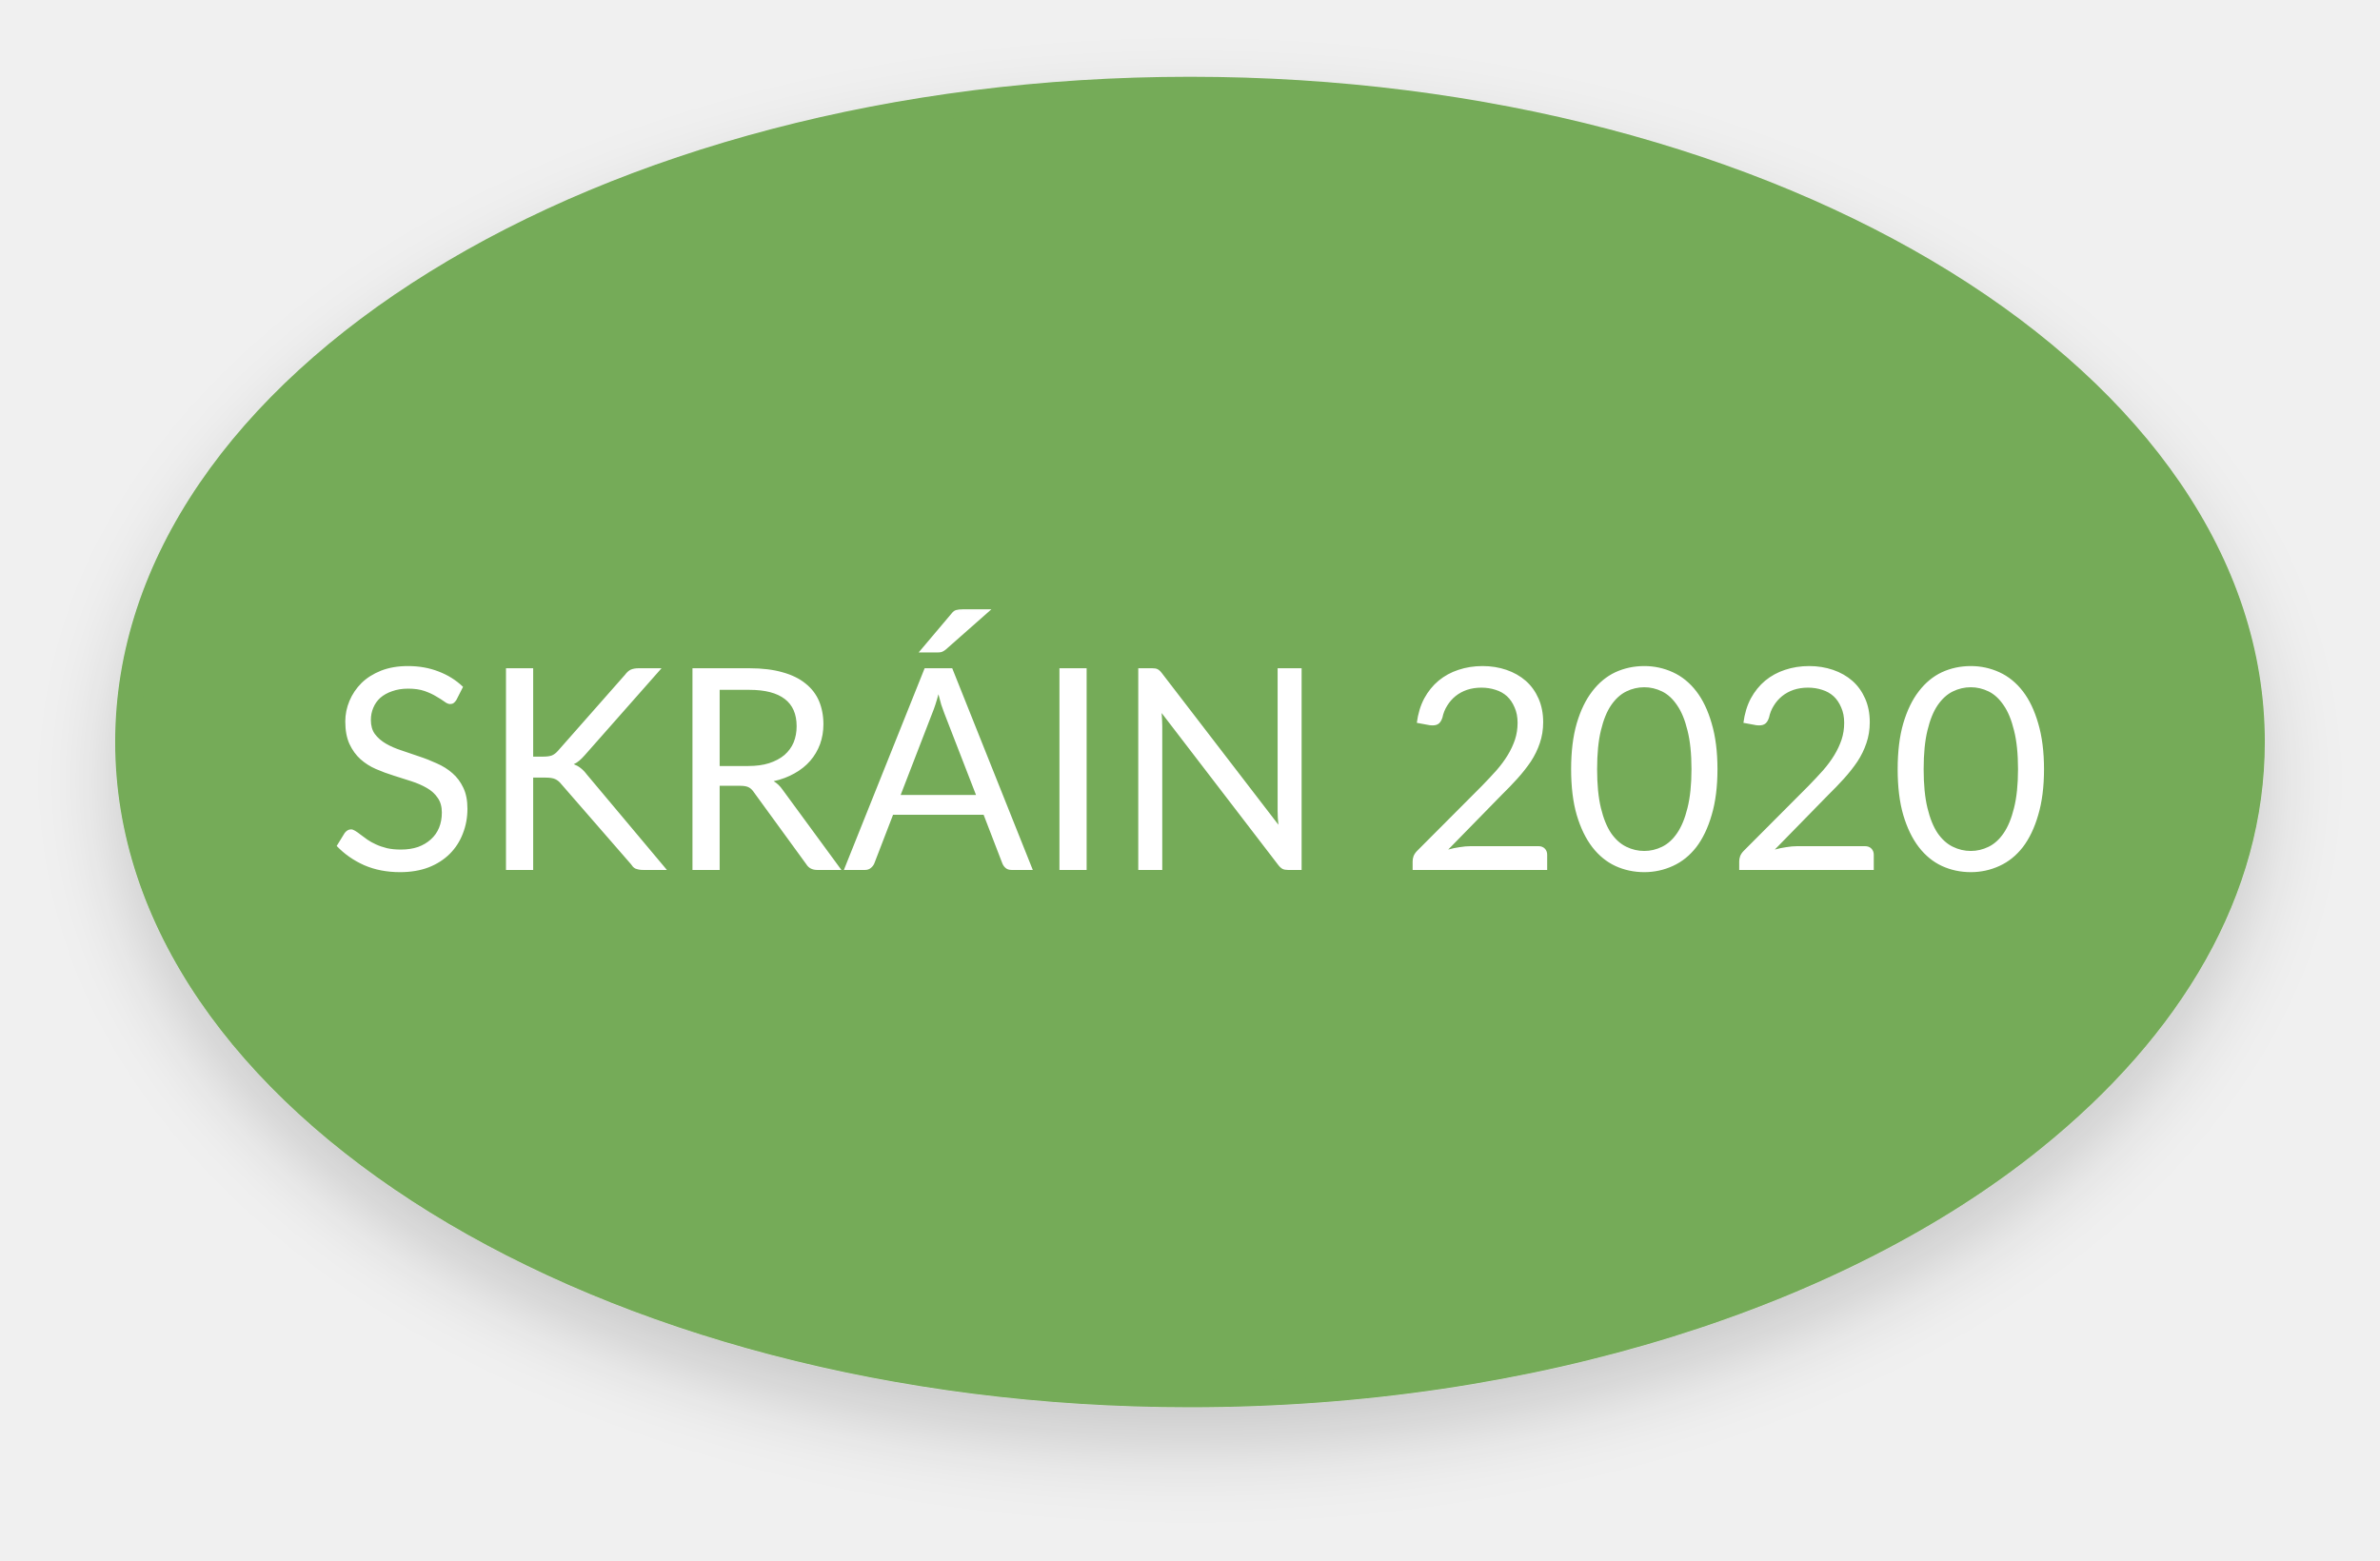
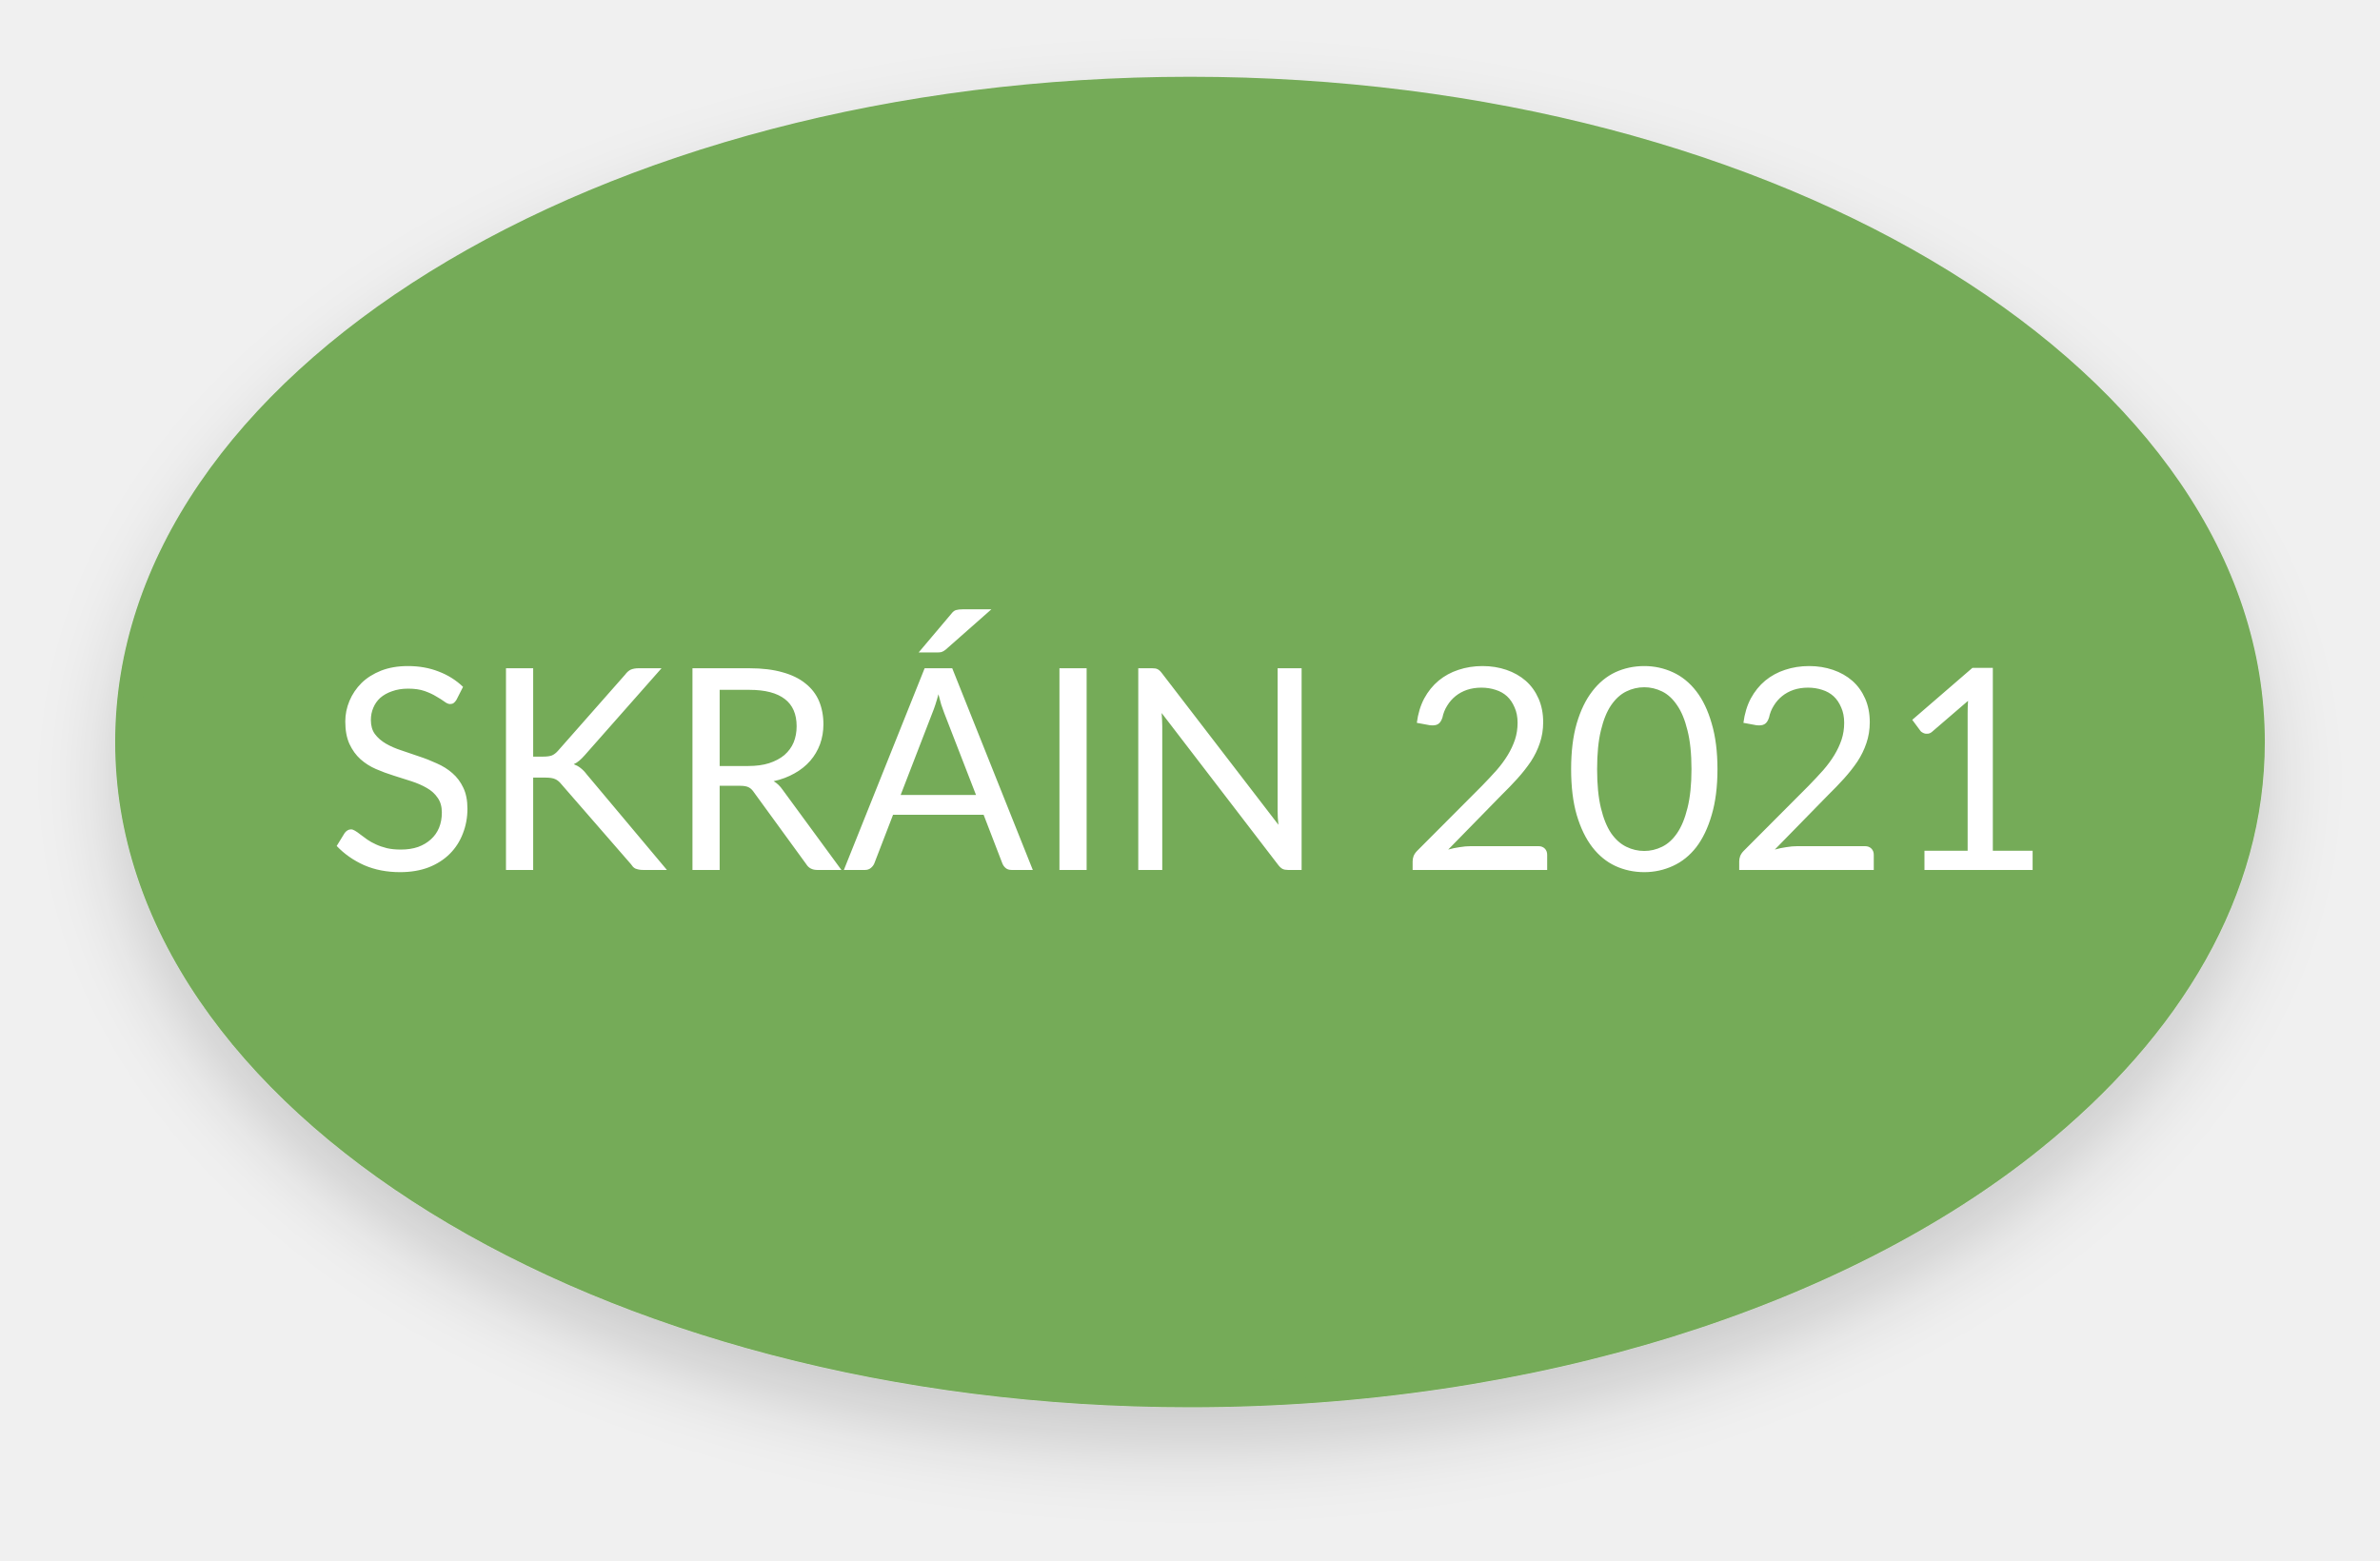
<svg xmlns="http://www.w3.org/2000/svg" width="186" height="122" viewBox="0 0 186 122">
  <defs>
    <style>.a,.d{fill:#74ab58;}.b{fill:#fff;font-size:22px;font-family:Lato-Regular, Lato, Arial;}.c,.d{stroke:none;}.e{filter:url(#a);}</style>
    <filter id="a" x="0" y="0" width="186" height="122" filterUnits="userSpaceOnUse">
      <feOffset dy="3" input="SourceAlpha" />
      <feGaussianBlur stdDeviation="3" result="b" />
      <feFlood flood-opacity="0.161" />
      <feComposite operator="in" in2="b" />
      <feComposite in="SourceGraphic" />
    </filter>
  </defs>
  <g transform="translate(1 6)">
    <g class="e" transform="matrix(1, 0, 0, 1, -1, -6)">
      <g class="a" transform="translate(9 6)">
        <path class="c" d="M 84 103 C 38.234 103 1 80.121 1 52 C 1 23.878 38.234 1 84 1 C 129.766 1 167 23.878 167 52 C 167 57.667 165.487 63.233 162.503 68.546 C 159.59 73.732 155.316 78.612 149.801 83.052 C 146.071 86.055 141.77 88.81 137.016 91.239 C 132.223 93.69 126.973 95.808 121.411 97.536 C 115.736 99.299 109.726 100.658 103.551 101.575 C 97.183 102.521 90.605 103 84 103 Z" />
        <path class="d" d="M 84 2 C 72.831 2 62.001 3.353 51.81 6.021 C 46.923 7.301 42.211 8.884 37.806 10.726 C 33.456 12.546 29.367 14.633 25.656 16.931 C 21.961 19.218 18.61 21.732 15.697 24.401 C 12.776 27.077 10.271 29.933 8.252 32.888 C 4.104 38.96 2 45.39 2 52 C 2 58.61 4.104 65.04 8.252 71.112 C 10.271 74.067 12.776 76.923 15.697 79.599 C 18.61 82.268 21.961 84.782 25.656 87.069 C 29.367 89.367 33.456 91.454 37.806 93.274 C 42.211 95.116 46.923 96.699 51.81 97.979 C 62.001 100.647 72.831 102 84 102 C 90.556 102 97.084 101.524 103.404 100.586 C 109.529 99.677 115.488 98.329 121.115 96.581 C 126.622 94.87 131.819 92.773 136.561 90.349 C 141.254 87.95 145.497 85.233 149.174 82.273 C 154.59 77.914 158.781 73.131 161.631 68.056 C 164.53 62.895 166 57.493 166 52 C 166 45.39 163.896 38.96 159.748 32.888 C 157.729 29.933 155.224 27.077 152.303 24.401 C 149.39 21.732 146.039 19.218 142.344 16.931 C 138.633 14.633 134.544 12.546 130.194 10.726 C 125.789 8.884 121.077 7.301 116.19 6.021 C 105.999 3.353 95.169 2 84 2 M 84 0 C 130.392 0 168 23.281 168 52 C 168 63.918 161.523 74.9 150.428 83.831 C 135.273 96.033 111.139 104 84 104 C 37.608 104 0 80.719 0 52 C 0 23.281 37.608 0 84 0 Z" />
      </g>
    </g>
    <text class="b" transform="translate(24 40)">
-       <tspan x="0.592" y="22">SKRÁIN 2020</tspan>
+       <tspan x="0.592" y="22">SKRÁIN 2021</tspan>
    </text>
  </g>
</svg>
